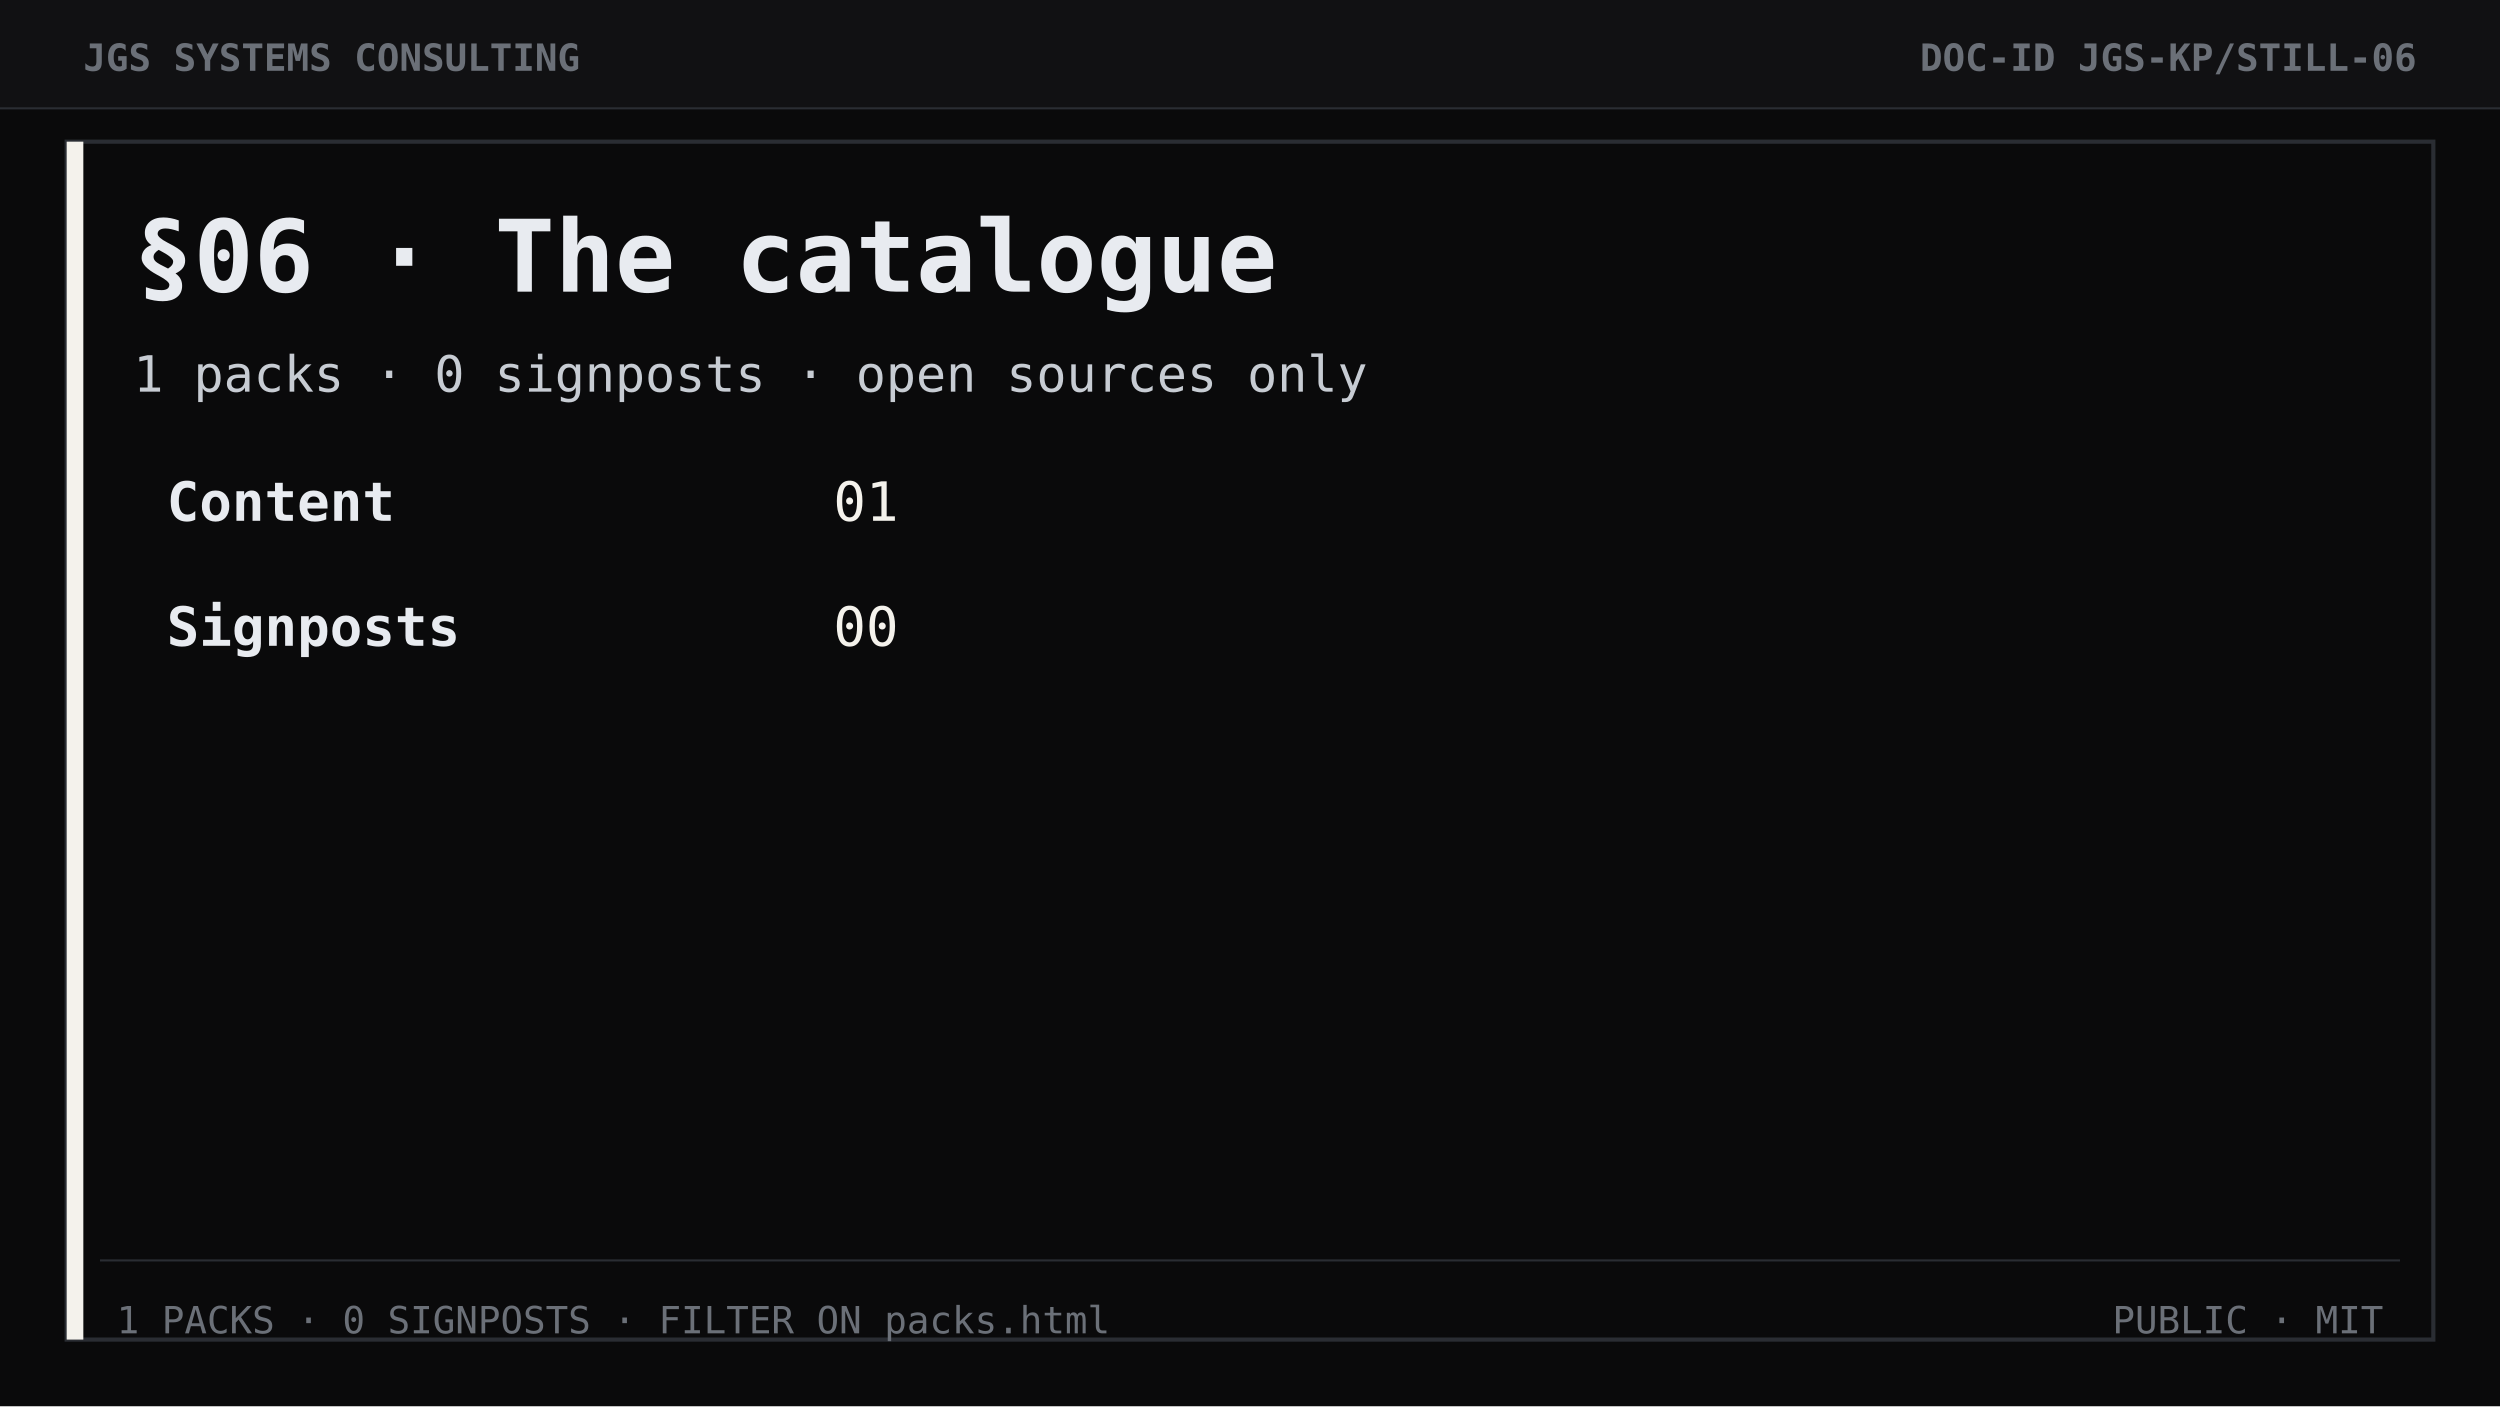
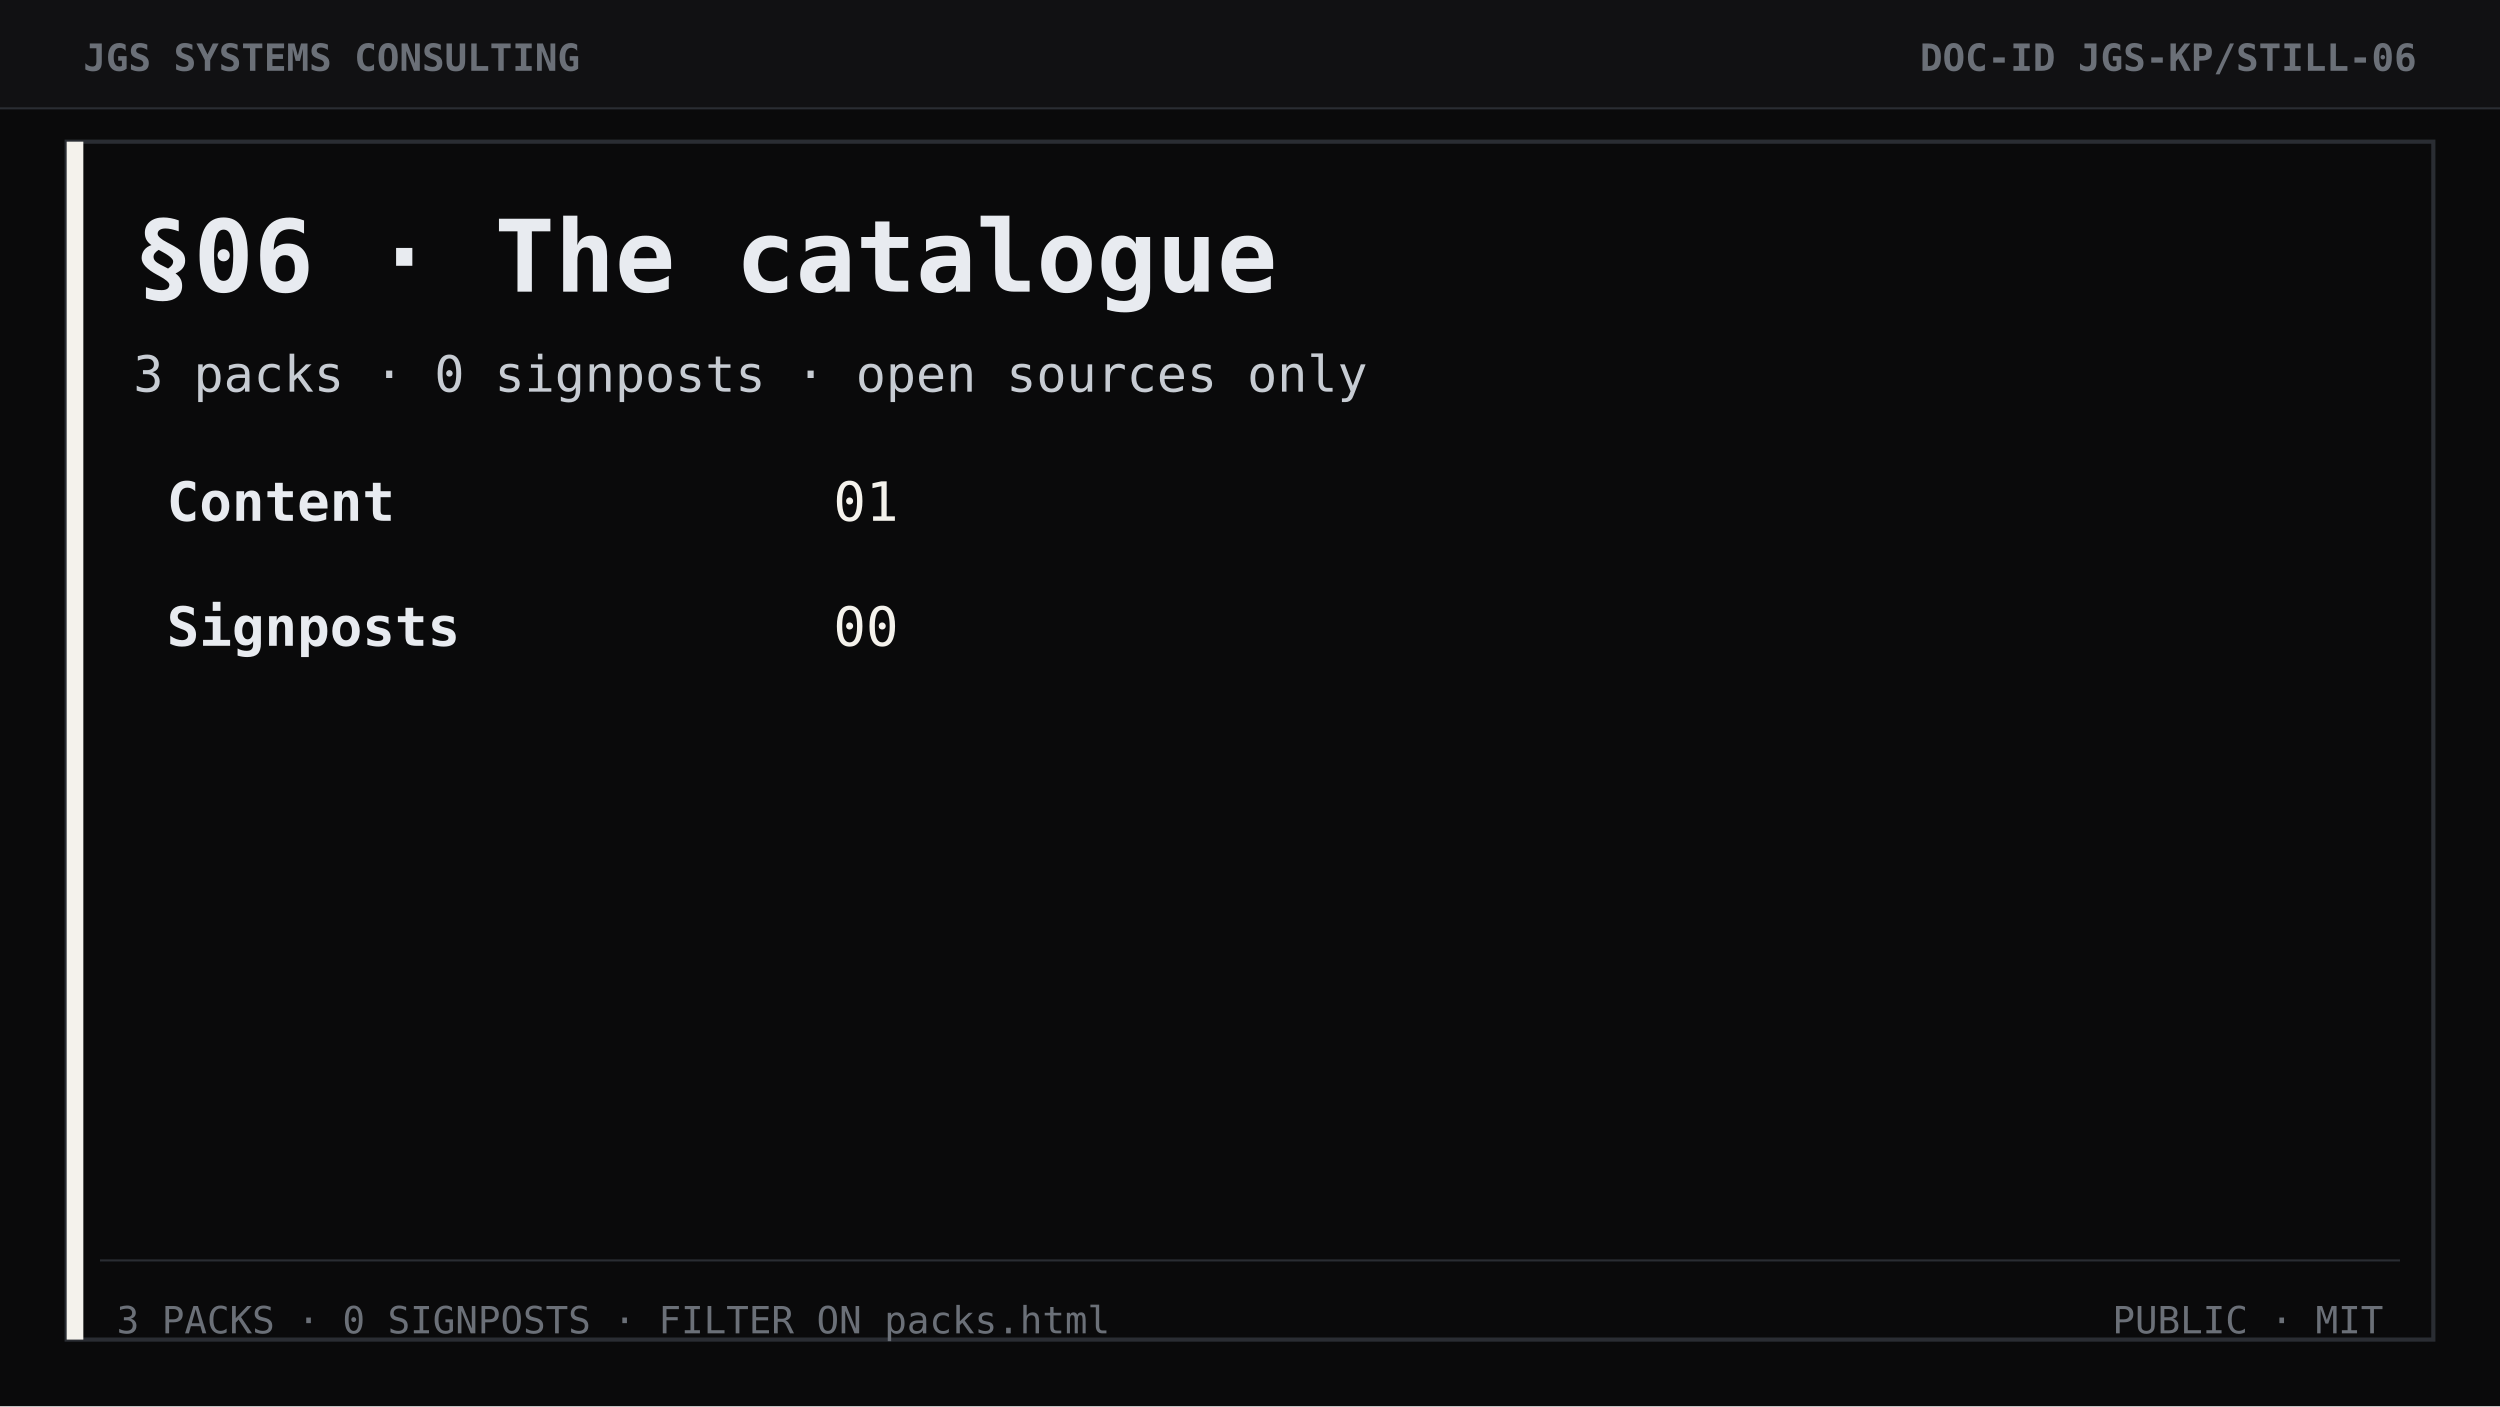
<svg xmlns="http://www.w3.org/2000/svg" width="1200" height="675" viewBox="0 0 1200 675" role="img" aria-label="Section 06 The catalogue">
  <rect width="1200" height="675" fill="#0a0a0b" />
  <rect width="1200" height="52" fill="#111113" />
  <line x1="0" y1="52" x2="1200" y2="52" stroke="#2a2d33" stroke-width="1" />
  <text x="40" y="34" font-family="ui-monospace, Consolas, monospace" font-size="18" font-weight="700" fill="#6b7078">JGS SYSTEMS CONSULTING</text>
  <text x="1160" y="34" text-anchor="end" font-family="ui-monospace, Consolas, monospace" font-size="18" font-weight="700" fill="#6b7078">DOC-ID  JGS-KP/STILL-06</text>
  <rect x="32" y="68" width="1136" height="575" fill="none" stroke="#2a2d33" stroke-width="2" />
  <rect x="32" y="68" width="8" height="575" fill="#f4f2ec" />
  <text x="64" y="140" font-family="ui-monospace, Consolas, monospace" font-size="48" font-weight="700" fill="#e8ebf0">§06 · The catalogue</text>
-   <text x="64" y="188" font-family="ui-monospace, Consolas, monospace" font-size="24" fill="#c7ccd3">1 packs  ·  0 signposts  ·  open sources only</text>
+   <text x="64" y="188" font-family="ui-monospace, Consolas, monospace" font-size="24" fill="#c7ccd3">3 packs  ·  0 signposts  ·  open sources only</text>
  <text x="80" y="250" font-family="ui-monospace, Consolas, monospace" font-size="26" font-weight="700" fill="#e8ebf0">Content</text>
  <text x="400" y="250" font-family="ui-monospace, Consolas, monospace" font-size="26" fill="#f4f2ec">01</text>
  <text x="80" y="310" font-family="ui-monospace, Consolas, monospace" font-size="26" font-weight="700" fill="#e8ebf0">Signposts</text>
  <text x="400" y="310" font-family="ui-monospace, Consolas, monospace" font-size="26" fill="#f4f2ec">00</text>
  <line x1="48" y1="605" x2="1152" y2="605" stroke="#2a2d33" />
-   <text x="56" y="640" font-family="ui-monospace, Consolas, monospace" font-size="18" fill="#6b7078">1 PACKS · 0 SIGNPOSTS · FILTER ON packs.html</text>
+   <text x="56" y="640" font-family="ui-monospace, Consolas, monospace" font-size="18" fill="#6b7078">3 PACKS · 0 SIGNPOSTS · FILTER ON packs.html</text>
  <text x="1144" y="640" text-anchor="end" font-family="ui-monospace, Consolas, monospace" font-size="18" fill="#6b7078">PUBLIC  ·  MIT</text>
</svg>
